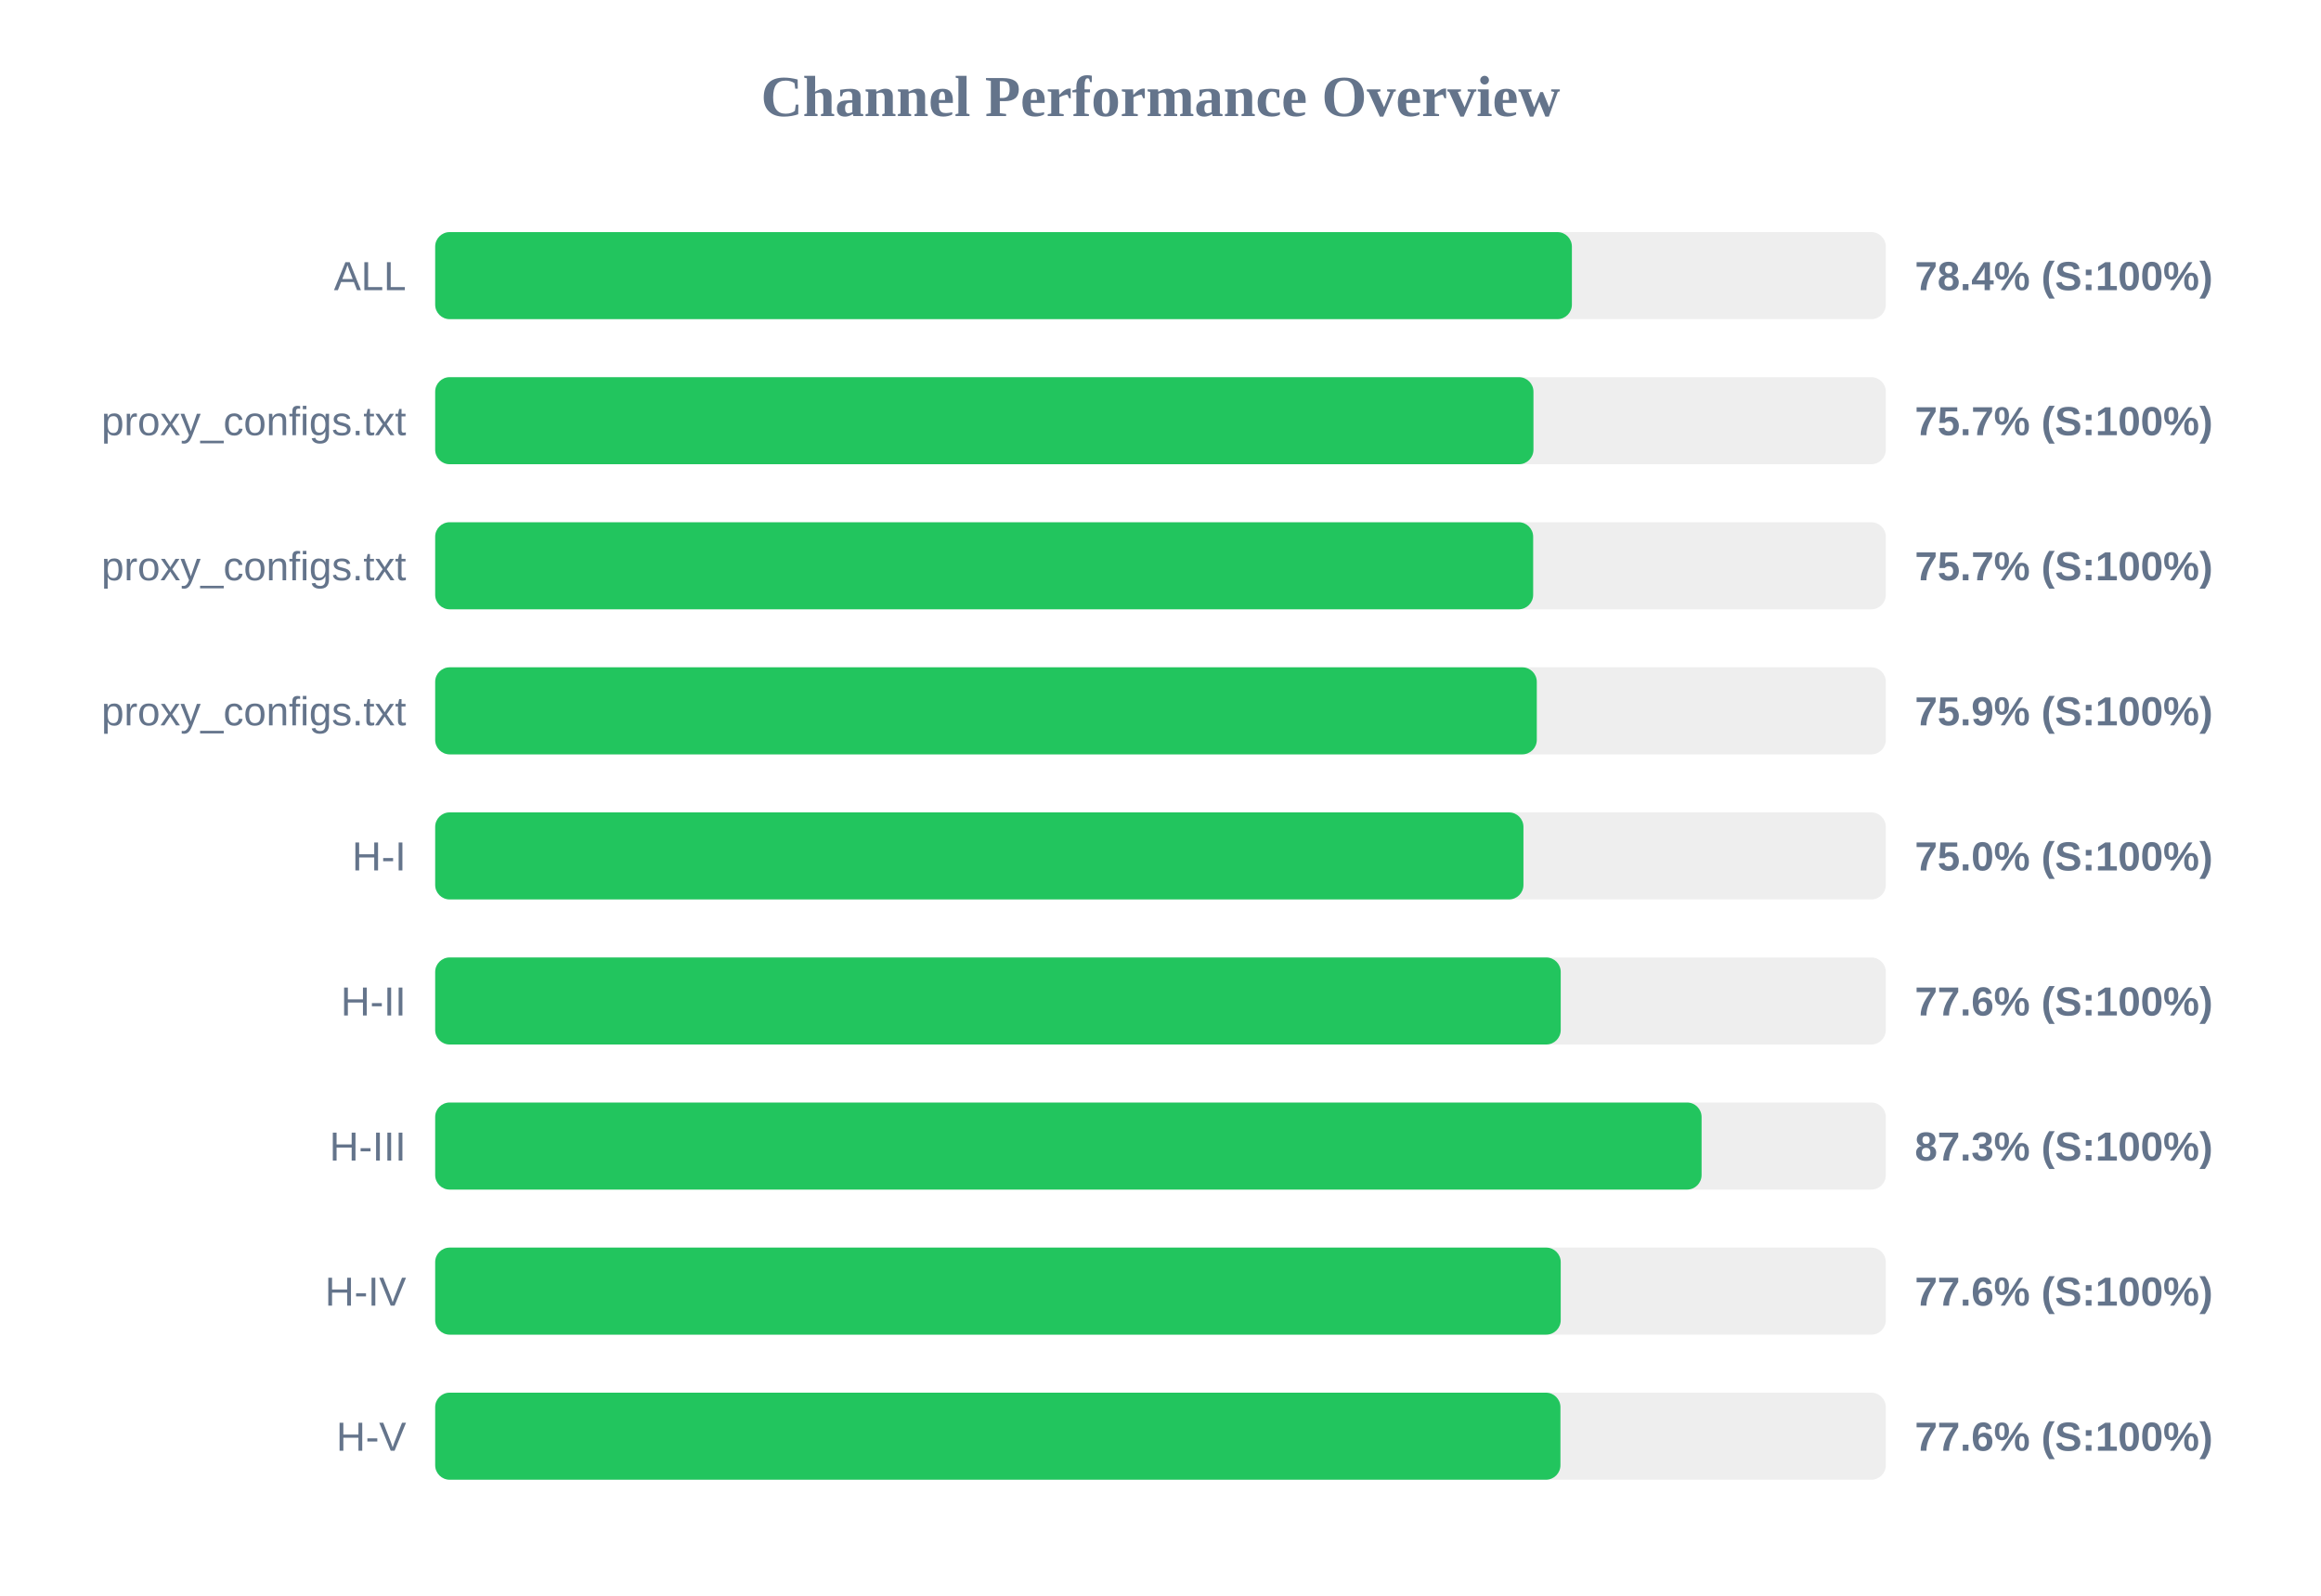
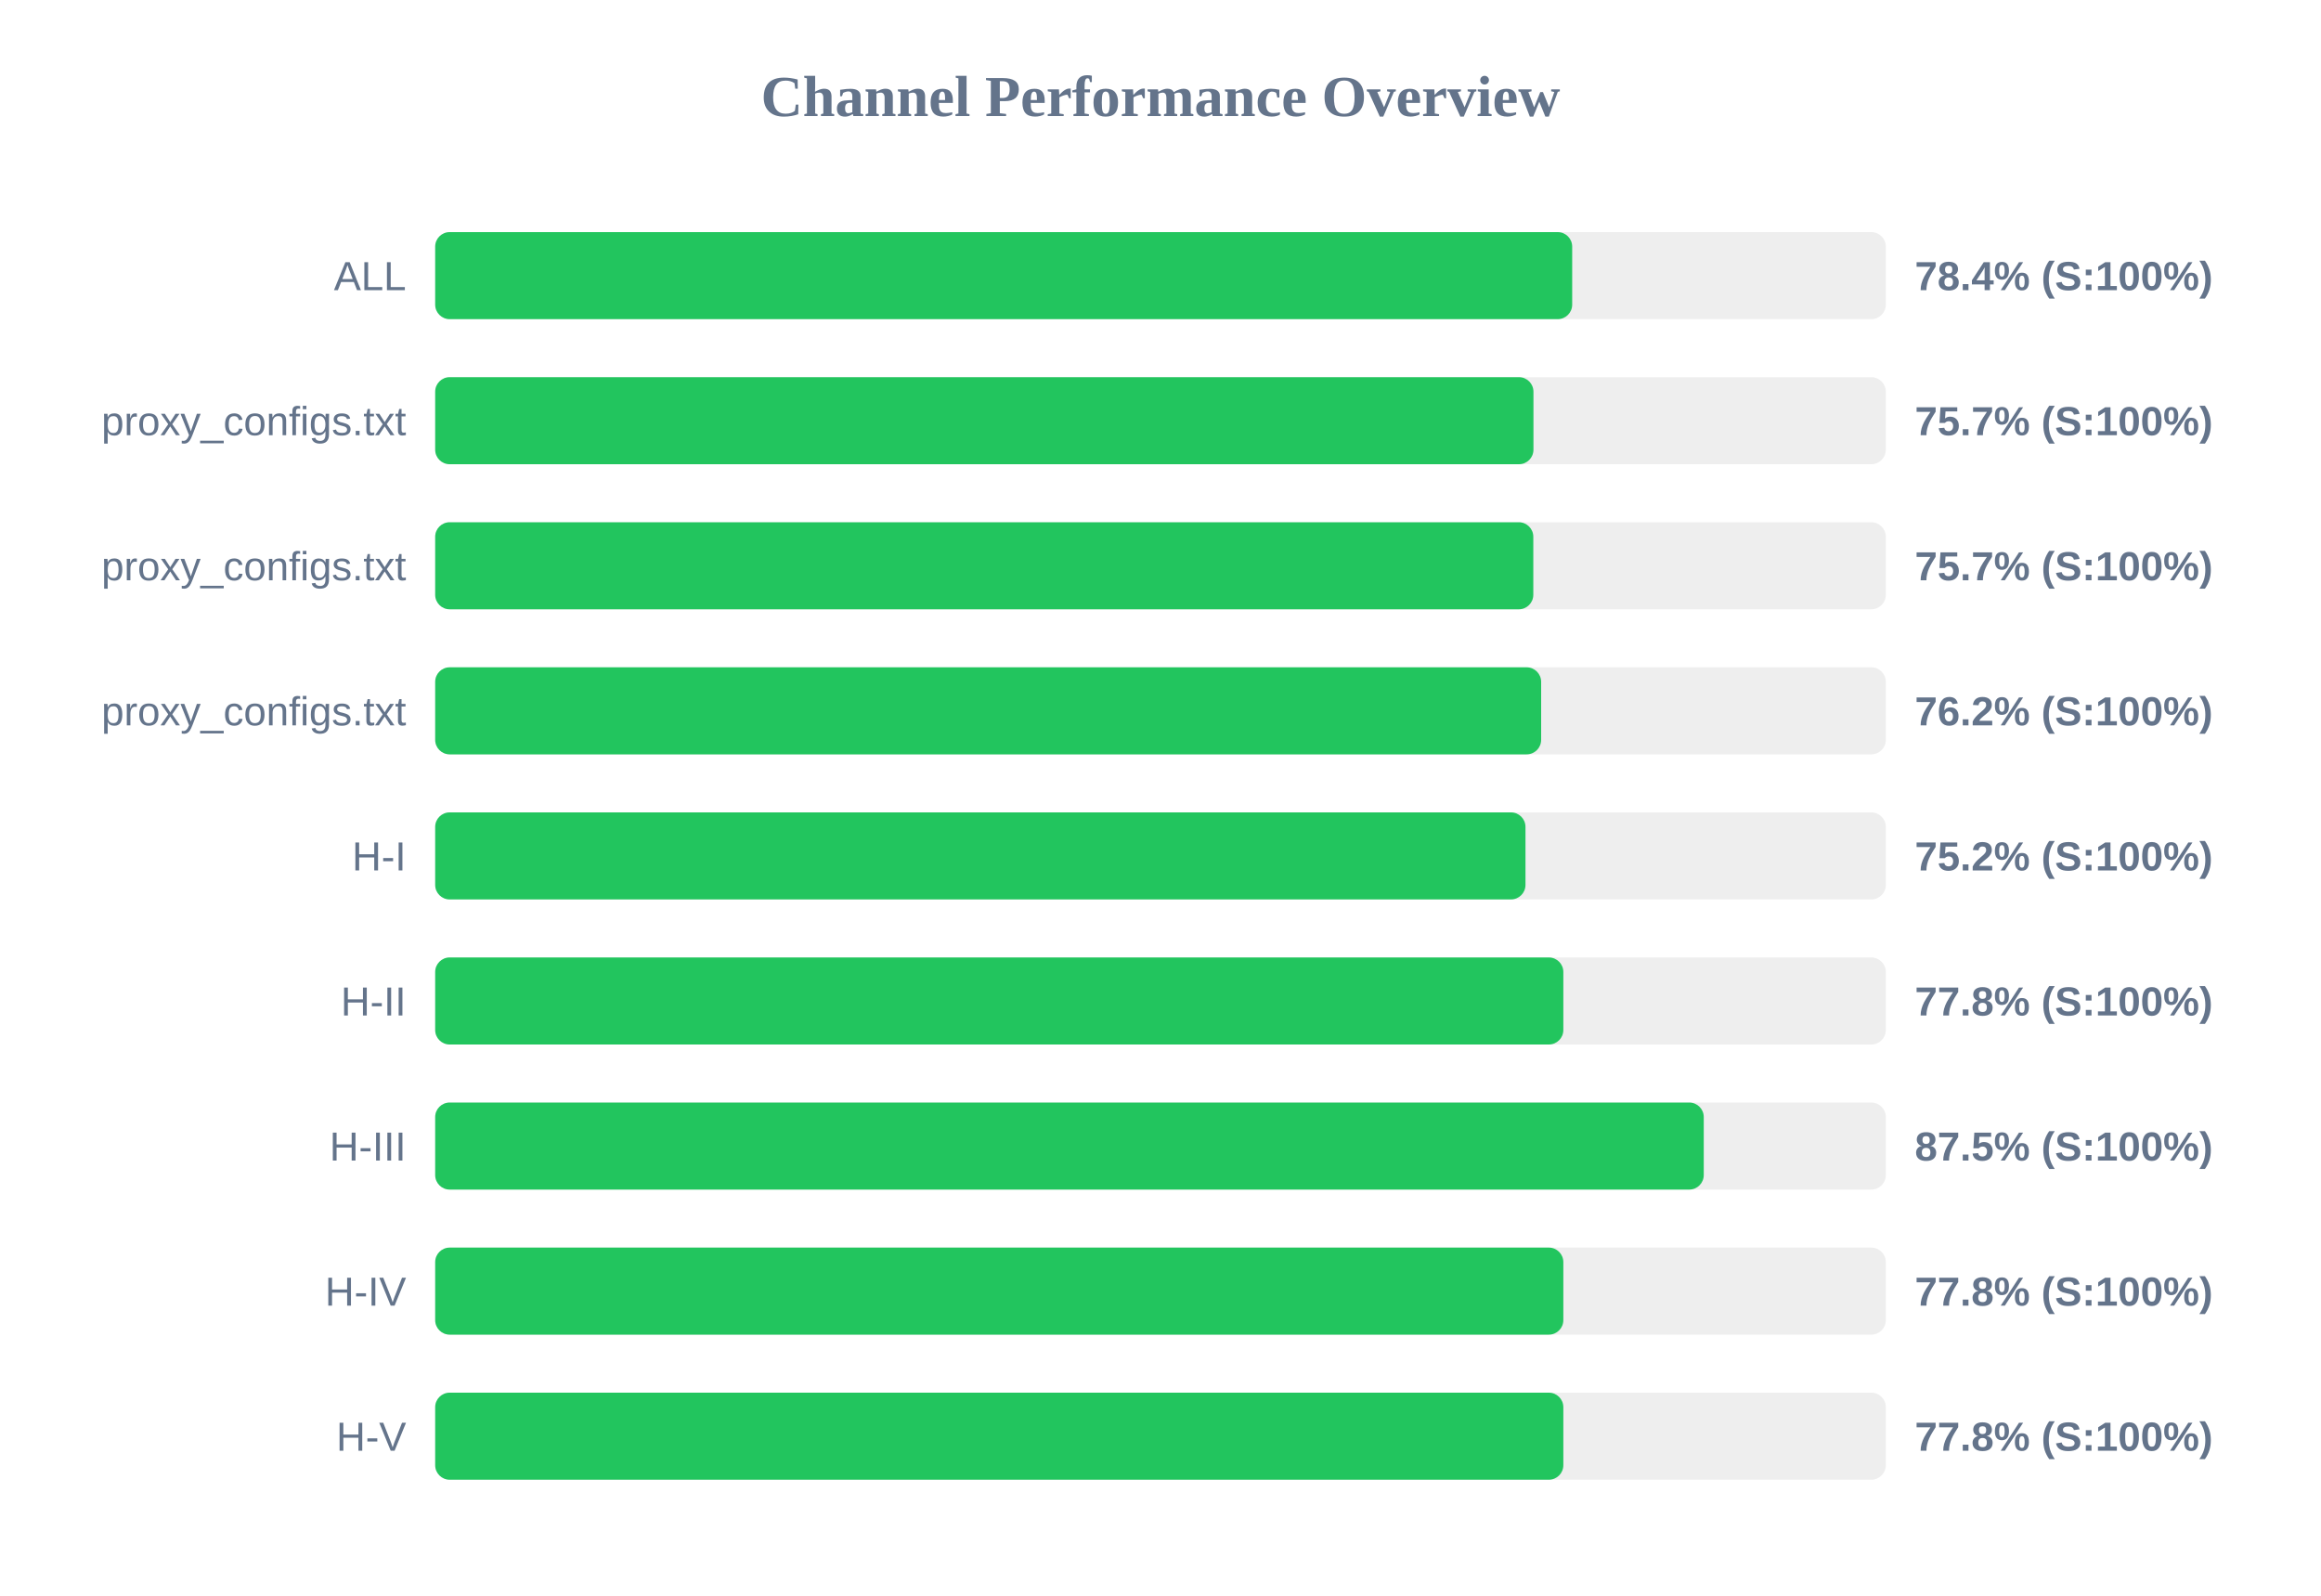
<svg xmlns="http://www.w3.org/2000/svg" width="800" height="550" version="1.1">
  <style>
        .row { font: 14px Arial; fill: #64748b; }
        .score { font: bold 14px Arial; fill: #64748b; }
    </style>
  <text x="400" y="40" text-anchor="middle" font-size="20px" font-weight="bold" fill="#64748b">Channel Performance Overview</text>
  <rect x="150" y="80" width="500" height="30" fill="#eee" rx="5" />
-   <rect x="150" y="80" width="391.8" height="30" fill="#22c55e" rx="5" />
+   <rect x="150" y="80" width="391.9" height="30" fill="#22c55e" rx="5" />
  <text x="140" y="100" text-anchor="end" class="row">ALL</text>
  <text x="660" y="100" text-anchor="start" class="score">78.4% (S:100%)</text>
  <rect x="150" y="130" width="500" height="30" fill="#eee" rx="5" />
  <rect x="150" y="130" width="378.55" height="30" fill="#22c55e" rx="5" />
  <text x="140" y="150" text-anchor="end" class="row">proxy_configs.txt</text>
  <text x="660" y="150" text-anchor="start" class="score">75.7% (S:100%)</text>
  <rect x="150" y="180" width="500" height="30" fill="#eee" rx="5" />
-   <rect x="150" y="180" width="378.45" height="30" fill="#22c55e" rx="5" />
+   <rect x="150" y="180" width="378.5" height="30" fill="#22c55e" rx="5" />
  <text x="140" y="200" text-anchor="end" class="row">proxy_configs.txt</text>
  <text x="660" y="200" text-anchor="start" class="score">75.7% (S:100%)</text>
  <rect x="150" y="230" width="500" height="30" fill="#eee" rx="5" />
-   <rect x="150" y="230" width="379.7" height="30" fill="#22c55e" rx="5" />
+   <rect x="150" y="230" width="381.2" height="30" fill="#22c55e" rx="5" />
  <text x="140" y="250" text-anchor="end" class="row">proxy_configs.txt</text>
-   <text x="660" y="250" text-anchor="start" class="score">75.9% (S:100%)</text>
+   <text x="660" y="250" text-anchor="start" class="score">76.2% (S:100%)</text>
  <rect x="150" y="280" width="500" height="30" fill="#eee" rx="5" />
-   <rect x="150" y="280" width="375.1" height="30" fill="#22c55e" rx="5" />
+   <rect x="150" y="280" width="375.8" height="30" fill="#22c55e" rx="5" />
  <text x="140" y="300" text-anchor="end" class="row">H-I</text>
-   <text x="660" y="300" text-anchor="start" class="score">75.0% (S:100%)</text>
+   <text x="660" y="300" text-anchor="start" class="score">75.2% (S:100%)</text>
  <rect x="150" y="330" width="500" height="30" fill="#eee" rx="5" />
-   <rect x="150" y="330" width="387.95" height="30" fill="#22c55e" rx="5" />
+   <rect x="150" y="330" width="388.85" height="30" fill="#22c55e" rx="5" />
  <text x="140" y="350" text-anchor="end" class="row">H-II</text>
-   <text x="660" y="350" text-anchor="start" class="score">77.6% (S:100%)</text>
+   <text x="660" y="350" text-anchor="start" class="score">77.8% (S:100%)</text>
  <rect x="150" y="380" width="500" height="30" fill="#eee" rx="5" />
-   <rect x="150" y="380" width="436.5" height="30" fill="#22c55e" rx="5" />
+   <rect x="150" y="380" width="437.25" height="30" fill="#22c55e" rx="5" />
  <text x="140" y="400" text-anchor="end" class="row">H-III</text>
-   <text x="660" y="400" text-anchor="start" class="score">87.3% (S:100%)</text>
+   <text x="660" y="400" text-anchor="start" class="score">87.5% (S:100%)</text>
  <rect x="150" y="430" width="500" height="30" fill="#eee" rx="5" />
-   <rect x="150" y="430" width="387.95" height="30" fill="#22c55e" rx="5" />
+   <rect x="150" y="430" width="388.85" height="30" fill="#22c55e" rx="5" />
  <text x="140" y="450" text-anchor="end" class="row">H-IV</text>
-   <text x="660" y="450" text-anchor="start" class="score">77.6% (S:100%)</text>
+   <text x="660" y="450" text-anchor="start" class="score">77.8% (S:100%)</text>
  <rect x="150" y="480" width="500" height="30" fill="#eee" rx="5" />
-   <rect x="150" y="480" width="387.85" height="30" fill="#22c55e" rx="5" />
+   <rect x="150" y="480" width="388.85" height="30" fill="#22c55e" rx="5" />
  <text x="140" y="500" text-anchor="end" class="row">H-V</text>
-   <text x="660" y="500" text-anchor="start" class="score">77.6% (S:100%)</text>
+   <text x="660" y="500" text-anchor="start" class="score">77.8% (S:100%)</text>
</svg>
